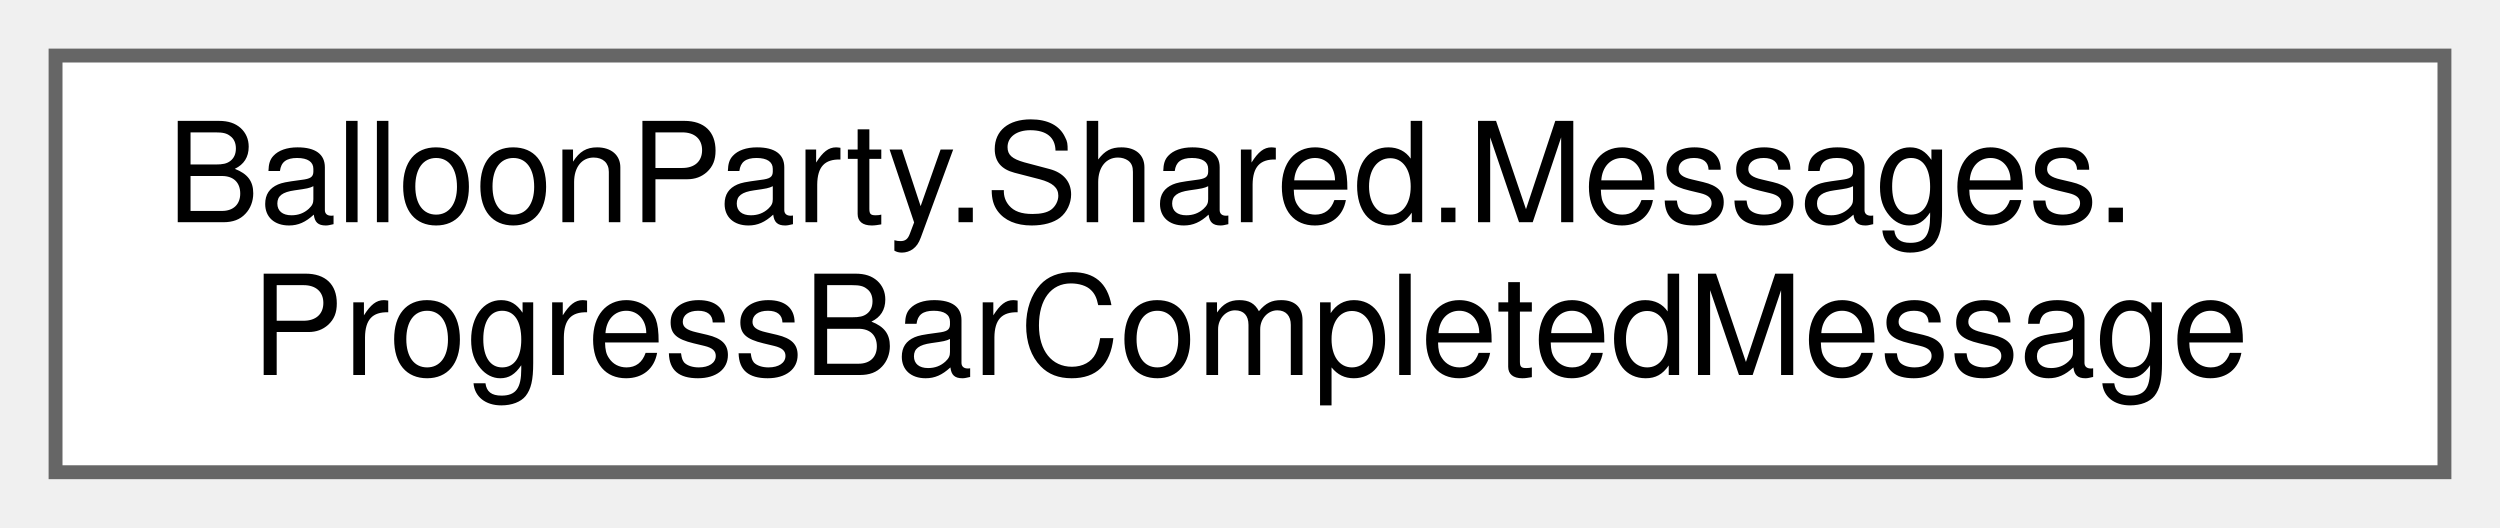
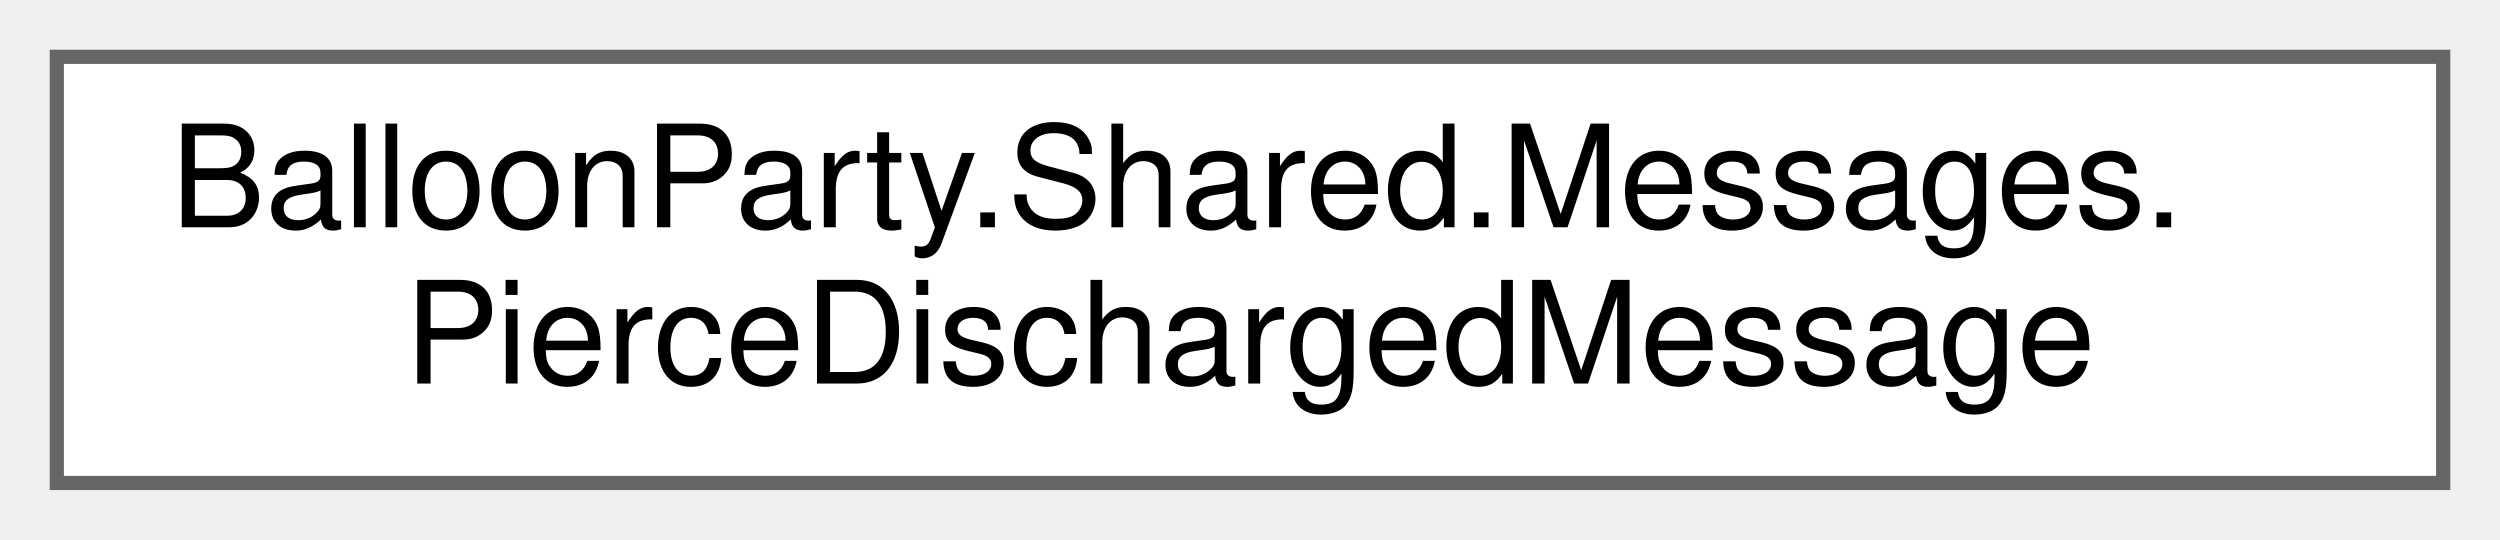
- <svg xmlns="http://www.w3.org/2000/svg" xmlns:xlink="http://www.w3.org/1999/xlink" width="180pt" height="38pt" viewBox="0.00 0.00 180.00 38.00">
+ <svg xmlns="http://www.w3.org/2000/svg" xmlns:xlink="http://www.w3.org/1999/xlink" width="176pt" height="38pt" viewBox="0.00 0.00 176.00 38.00">
  <g id="graph0" class="graph" transform="scale(1 1) rotate(0) translate(4 34)">
    <g id="Node000000" class="node">
      <g id="a_Node000000">
-         <a xlink:href="structBalloonParty_1_1Shared_1_1Messages_1_1ProgressBarCompletedMessage.html" target="_top" xlink:title=" ">
-           <polygon fill="white" stroke="#666666" points="172,-30 0,-30 0,0 172,0 172,-30" />
+         <a xlink:href="structBalloonParty_1_1Shared_1_1Messages_1_1PierceDischargedMessage.html" target="_top" xlink:title="Published when a piercing shot discharges — shattering the toughs it plowed through.">
+           <polygon fill="white" stroke="#666666" points="168,-30 0,-30 0,0 168,0 168,-30" />
          <text text-anchor="start" x="8" y="-18" font-family="Helvetica,sans-Serif" font-size="10.00">BalloonParty.Shared.Messages.</text>
-           <text text-anchor="middle" x="86" y="-7" font-family="Helvetica,sans-Serif" font-size="10.00">ProgressBarCompletedMessage</text>
+           <text text-anchor="middle" x="84" y="-7" font-family="Helvetica,sans-Serif" font-size="10.00">PierceDischargedMessage</text>
        </a>
      </g>
    </g>
  </g>
</svg>
